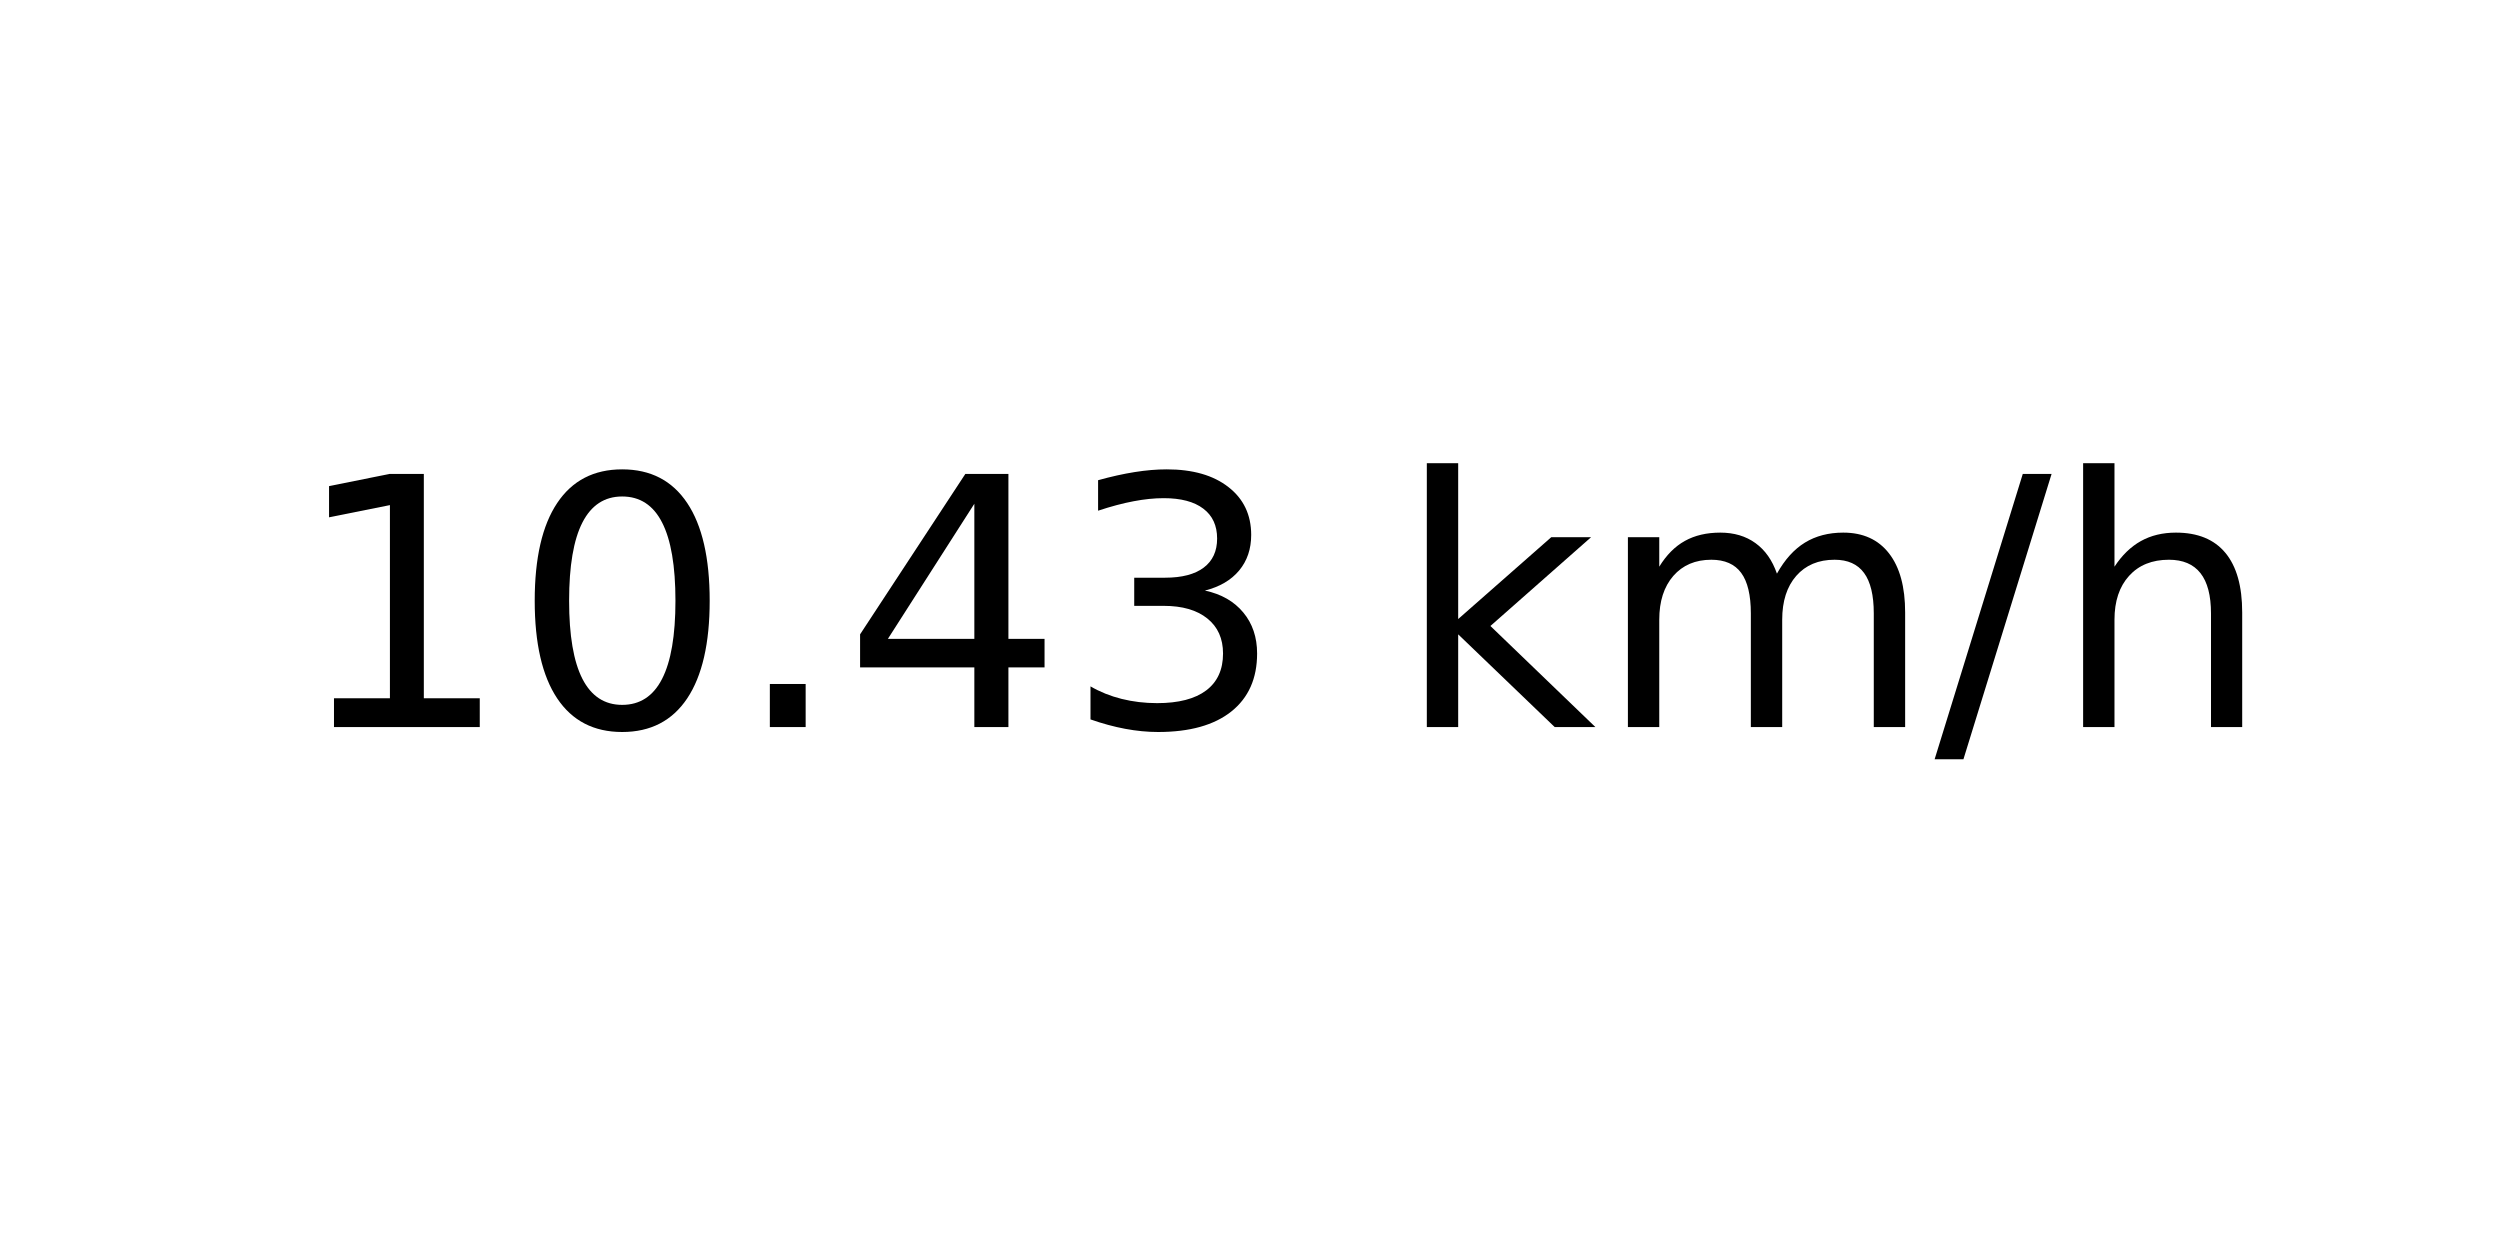
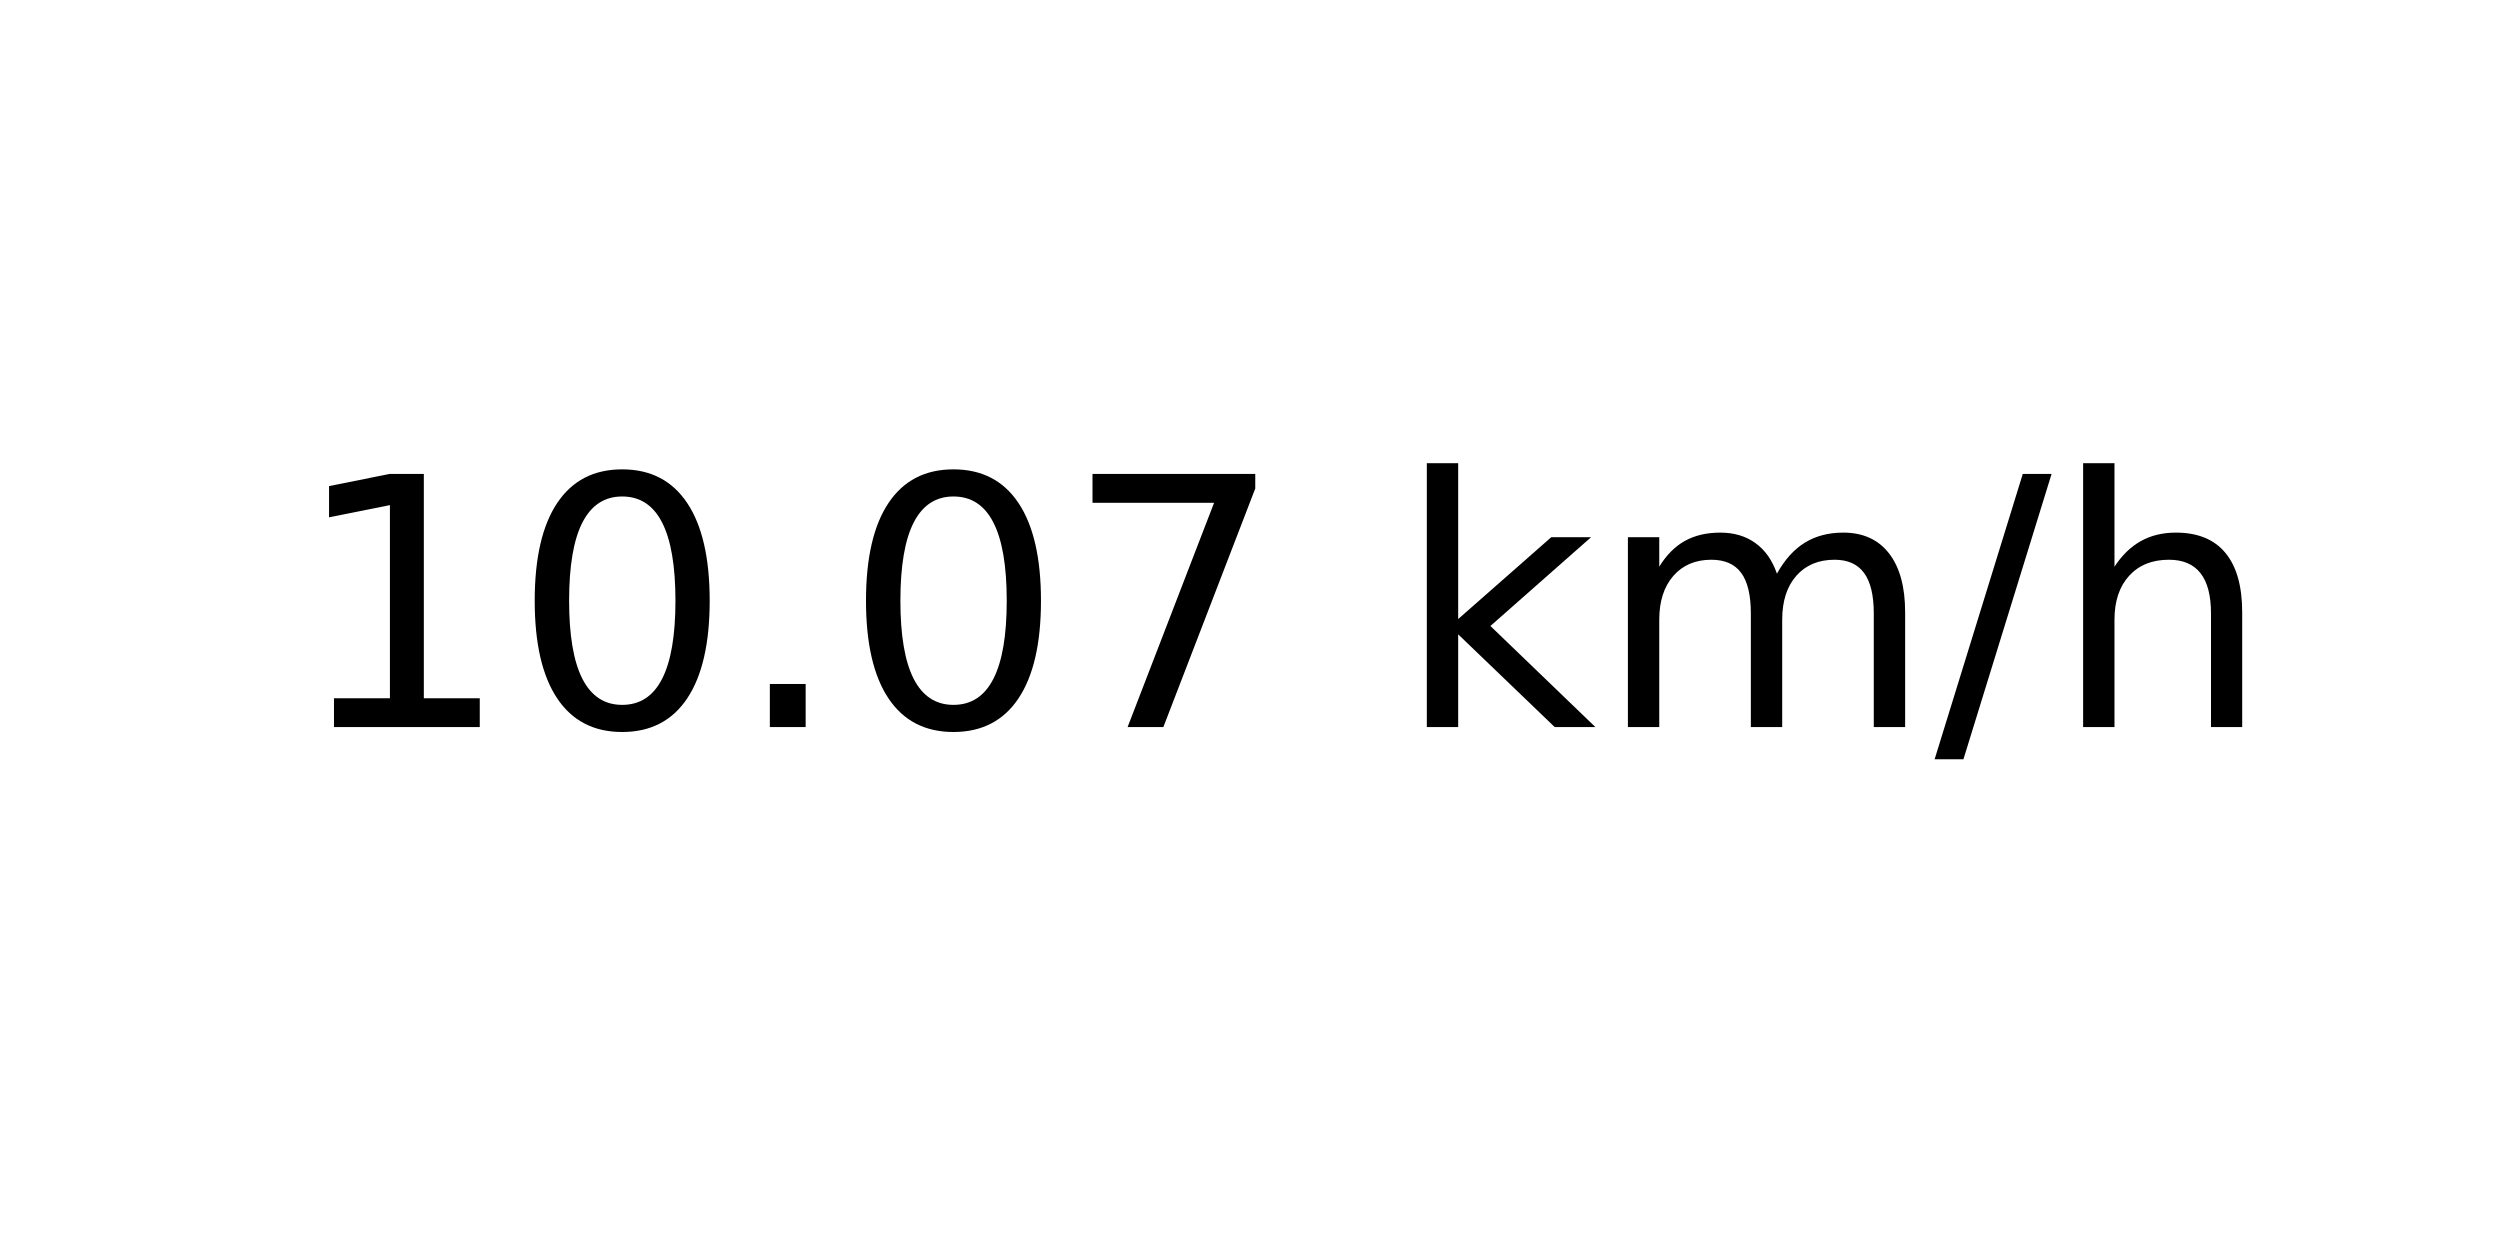
<svg xmlns="http://www.w3.org/2000/svg" xmlns:xlink="http://www.w3.org/1999/xlink" width="72pt" height="36pt" viewBox="0 0 72 36" version="1.1">
  <defs>
    <style type="text/css">*{stroke-linejoin: round; stroke-linecap: butt}</style>
  </defs>
  <g id="figure_1">
    <g id="axes_1">
      <g id="text_1">
        <g transform="translate(8.378125 20.93937) scale(0.1 -0.1)">
          <defs>
            <path id="DejaVuSans-31" d="M 794 531  L 1825 531  L 1825 4091  L 703 3866  L 703 4441  L 1819 4666  L 2450 4666  L 2450 531  L 3481 531  L 3481 0  L 794 0  L 794 531  z " transform="scale(0.015625)" />
            <path id="DejaVuSans-30" d="M 2034 4250  Q 1547 4250 1301 3770  Q 1056 3291 1056 2328  Q 1056 1369 1301 889  Q 1547 409 2034 409  Q 2525 409 2770 889  Q 3016 1369 3016 2328  Q 3016 3291 2770 3770  Q 2525 4250 2034 4250  z M 2034 4750  Q 2819 4750 3233 4129  Q 3647 3509 3647 2328  Q 3647 1150 3233 529  Q 2819 -91 2034 -91  Q 1250 -91 836 529  Q 422 1150 422 2328  Q 422 3509 836 4129  Q 1250 4750 2034 4750  z " transform="scale(0.015625)" />
            <path id="DejaVuSans-2e" d="M 684 794  L 1344 794  L 1344 0  L 684 0  L 684 794  z " transform="scale(0.015625)" />
-             <path id="DejaVuSans-34" d="M 2419 4116  L 825 1625  L 2419 1625  L 2419 4116  z M 2253 4666  L 3047 4666  L 3047 1625  L 3713 1625  L 3713 1100  L 3047 1100  L 3047 0  L 2419 0  L 2419 1100  L 313 1100  L 313 1709  L 2253 4666  z " transform="scale(0.015625)" />
-             <path id="DejaVuSans-33" d="M 2597 2516  Q 3050 2419 3304 2112  Q 3559 1806 3559 1356  Q 3559 666 3084 287  Q 2609 -91 1734 -91  Q 1441 -91 1130 -33  Q 819 25 488 141  L 488 750  Q 750 597 1062 519  Q 1375 441 1716 441  Q 2309 441 2620 675  Q 2931 909 2931 1356  Q 2931 1769 2642 2001  Q 2353 2234 1838 2234  L 1294 2234  L 1294 2753  L 1863 2753  Q 2328 2753 2575 2939  Q 2822 3125 2822 3475  Q 2822 3834 2567 4026  Q 2313 4219 1838 4219  Q 1578 4219 1281 4162  Q 984 4106 628 3988  L 628 4550  Q 988 4650 1302 4700  Q 1616 4750 1894 4750  Q 2613 4750 3031 4423  Q 3450 4097 3450 3541  Q 3450 3153 3228 2886  Q 3006 2619 2597 2516  z " transform="scale(0.015625)" />
+             <path id="DejaVuSans-37" d="M 525 4666  L 3525 4666  L 3525 4397  L 1831 0  L 1172 0  L 2766 4134  L 525 4134  L 525 4666  z " transform="scale(0.015625)" />
            <path id="DejaVuSans-20" transform="scale(0.015625)" />
            <path id="DejaVuSans-6b" d="M 581 4863  L 1159 4863  L 1159 1991  L 2875 3500  L 3609 3500  L 1753 1863  L 3688 0  L 2938 0  L 1159 1709  L 1159 0  L 581 0  L 581 4863  z " transform="scale(0.015625)" />
            <path id="DejaVuSans-6d" d="M 3328 2828  Q 3544 3216 3844 3400  Q 4144 3584 4550 3584  Q 5097 3584 5394 3201  Q 5691 2819 5691 2113  L 5691 0  L 5113 0  L 5113 2094  Q 5113 2597 4934 2840  Q 4756 3084 4391 3084  Q 3944 3084 3684 2787  Q 3425 2491 3425 1978  L 3425 0  L 2847 0  L 2847 2094  Q 2847 2600 2669 2842  Q 2491 3084 2119 3084  Q 1678 3084 1418 2786  Q 1159 2488 1159 1978  L 1159 0  L 581 0  L 581 3500  L 1159 3500  L 1159 2956  Q 1356 3278 1631 3431  Q 1906 3584 2284 3584  Q 2666 3584 2933 3390  Q 3200 3197 3328 2828  z " transform="scale(0.015625)" />
            <path id="DejaVuSans-2f" d="M 1625 4666  L 2156 4666  L 531 -594  L 0 -594  L 1625 4666  z " transform="scale(0.015625)" />
            <path id="DejaVuSans-68" d="M 3513 2113  L 3513 0  L 2938 0  L 2938 2094  Q 2938 2591 2744 2837  Q 2550 3084 2163 3084  Q 1697 3084 1428 2787  Q 1159 2491 1159 1978  L 1159 0  L 581 0  L 581 4863  L 1159 4863  L 1159 2956  Q 1366 3272 1645 3428  Q 1925 3584 2291 3584  Q 2894 3584 3203 3211  Q 3513 2838 3513 2113  z " transform="scale(0.015625)" />
          </defs>
          <use xlink:href="#DejaVuSans-31" />
          <use xlink:href="#DejaVuSans-30" x="63.623" />
          <use xlink:href="#DejaVuSans-2e" x="127.246" />
-           <use xlink:href="#DejaVuSans-34" x="159.033" />
-           <use xlink:href="#DejaVuSans-33" x="222.656" />
+           <use xlink:href="#DejaVuSans-30" x="159.033" />
+           <use xlink:href="#DejaVuSans-37" x="222.656" />
          <use xlink:href="#DejaVuSans-20" x="286.279" />
          <use xlink:href="#DejaVuSans-6b" x="318.066" />
          <use xlink:href="#DejaVuSans-6d" x="375.977" />
          <use xlink:href="#DejaVuSans-2f" x="473.389" />
          <use xlink:href="#DejaVuSans-68" x="507.08" />
        </g>
      </g>
    </g>
  </g>
</svg>
